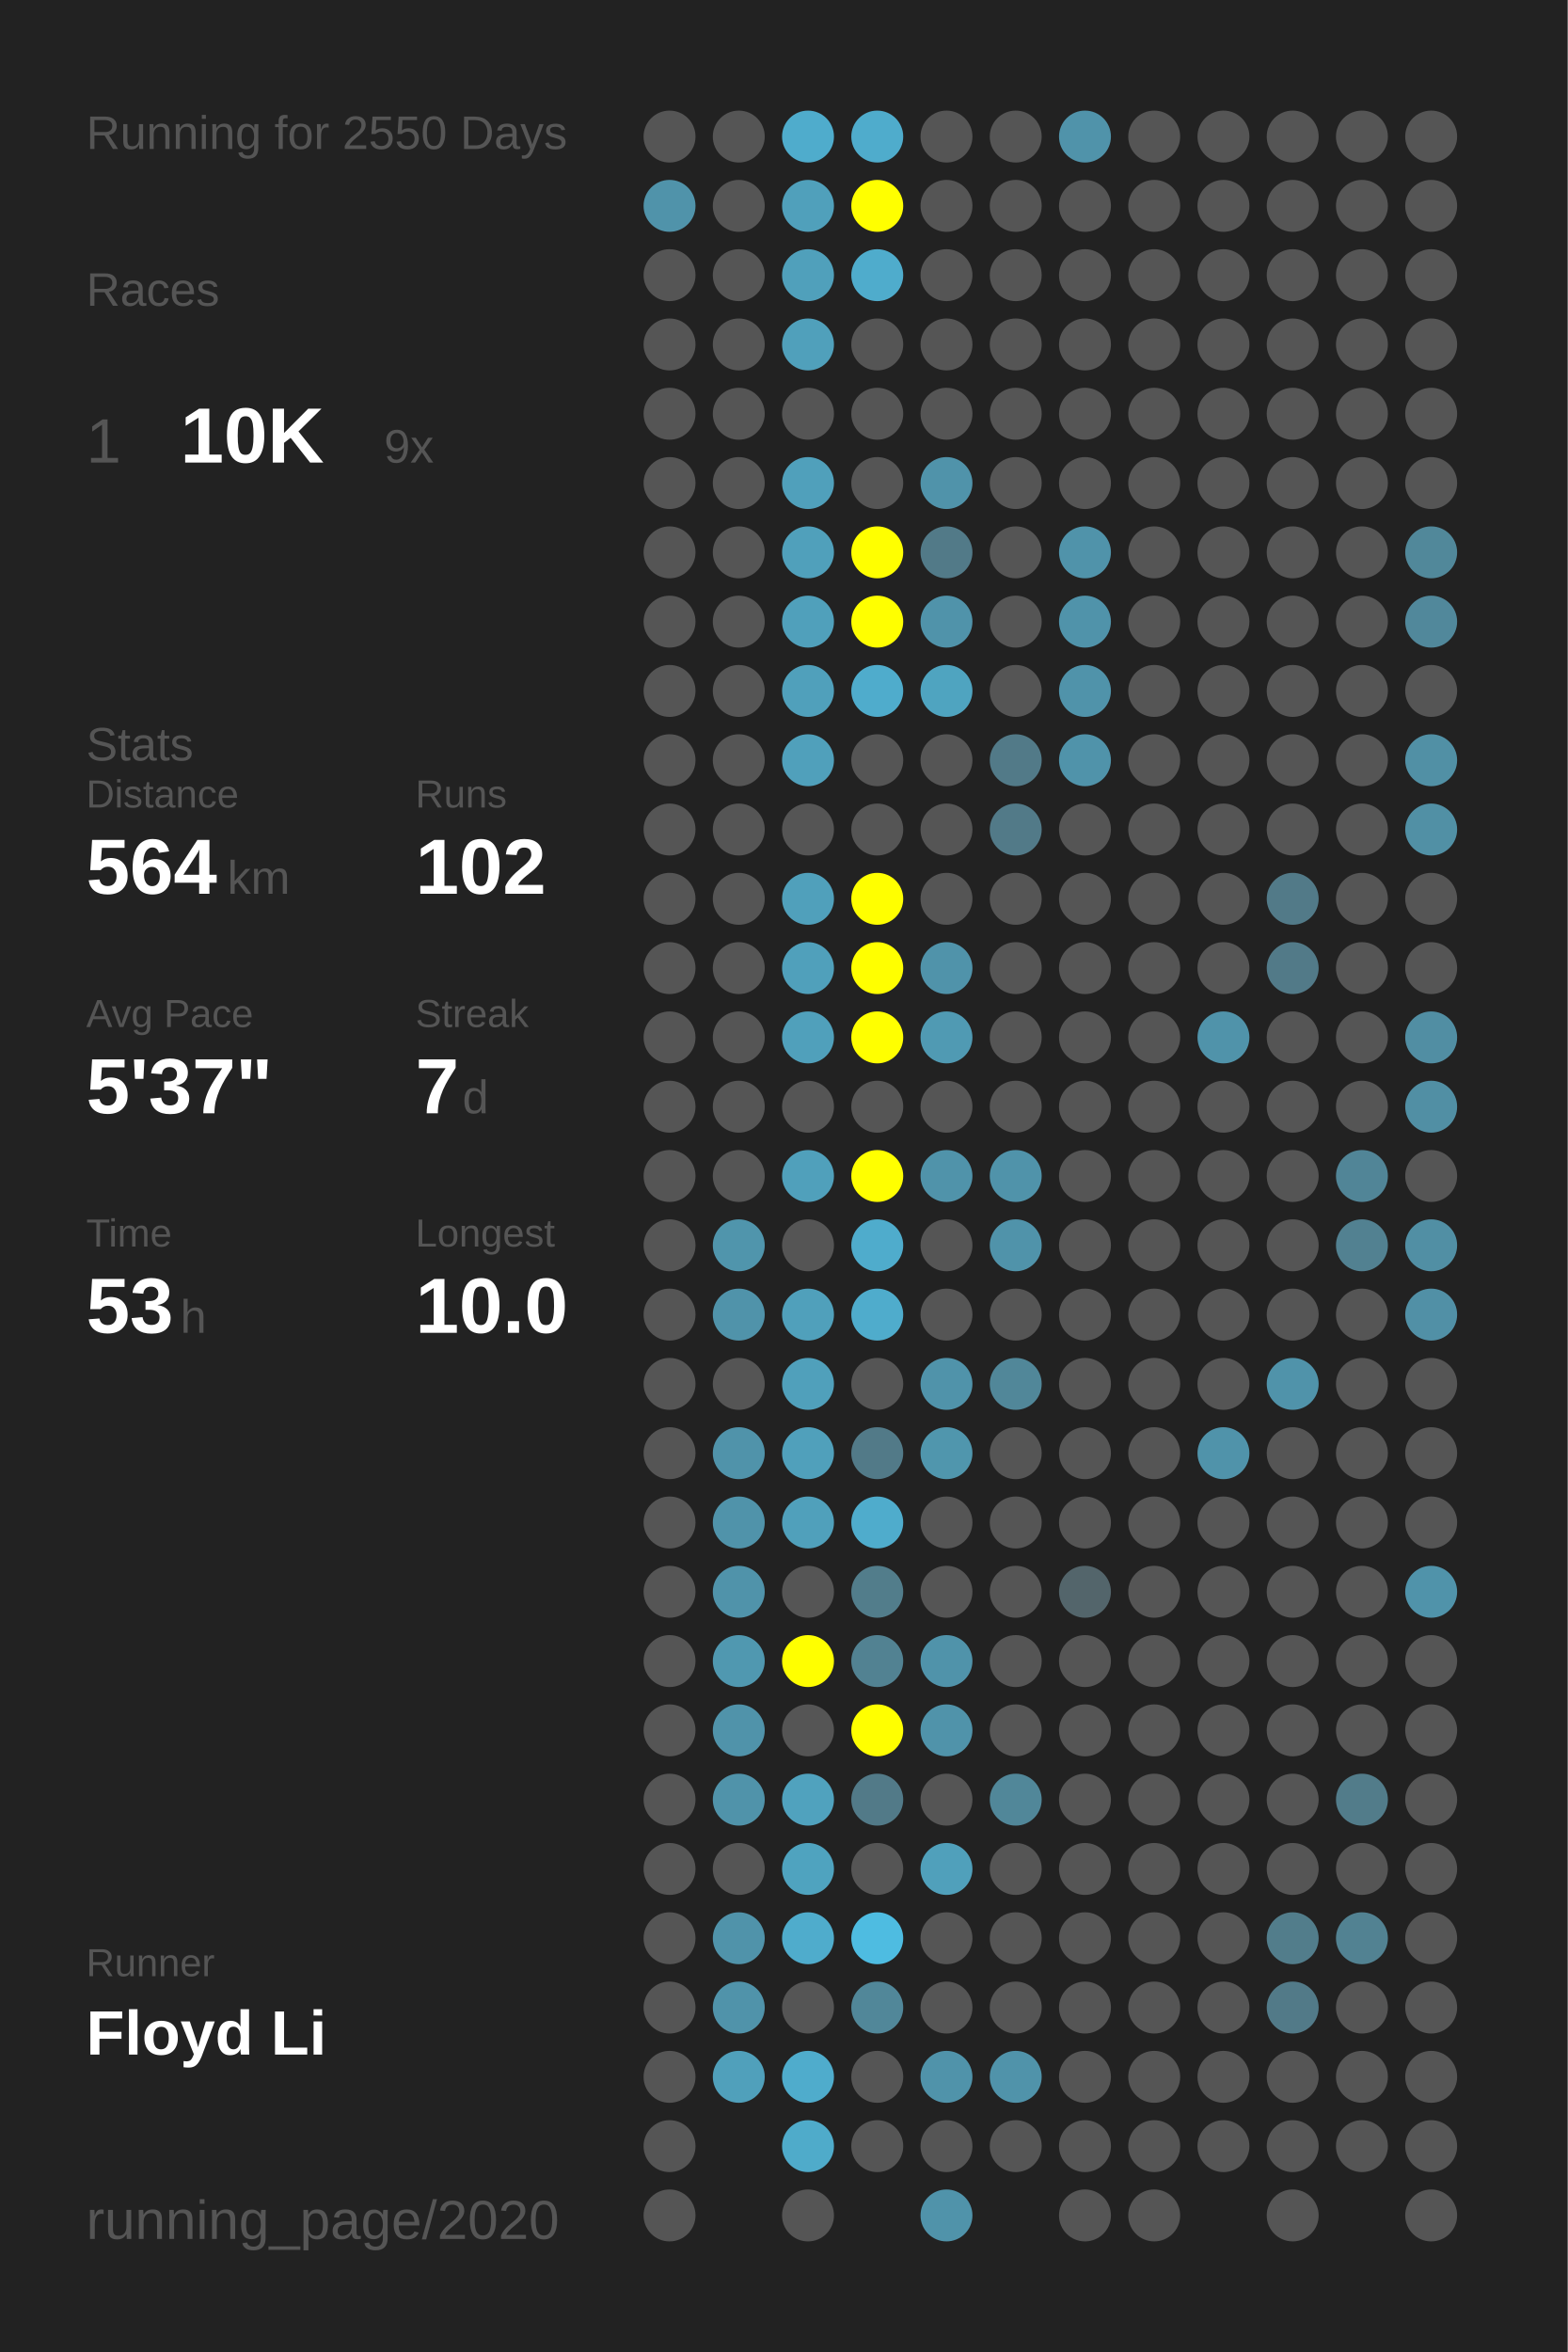
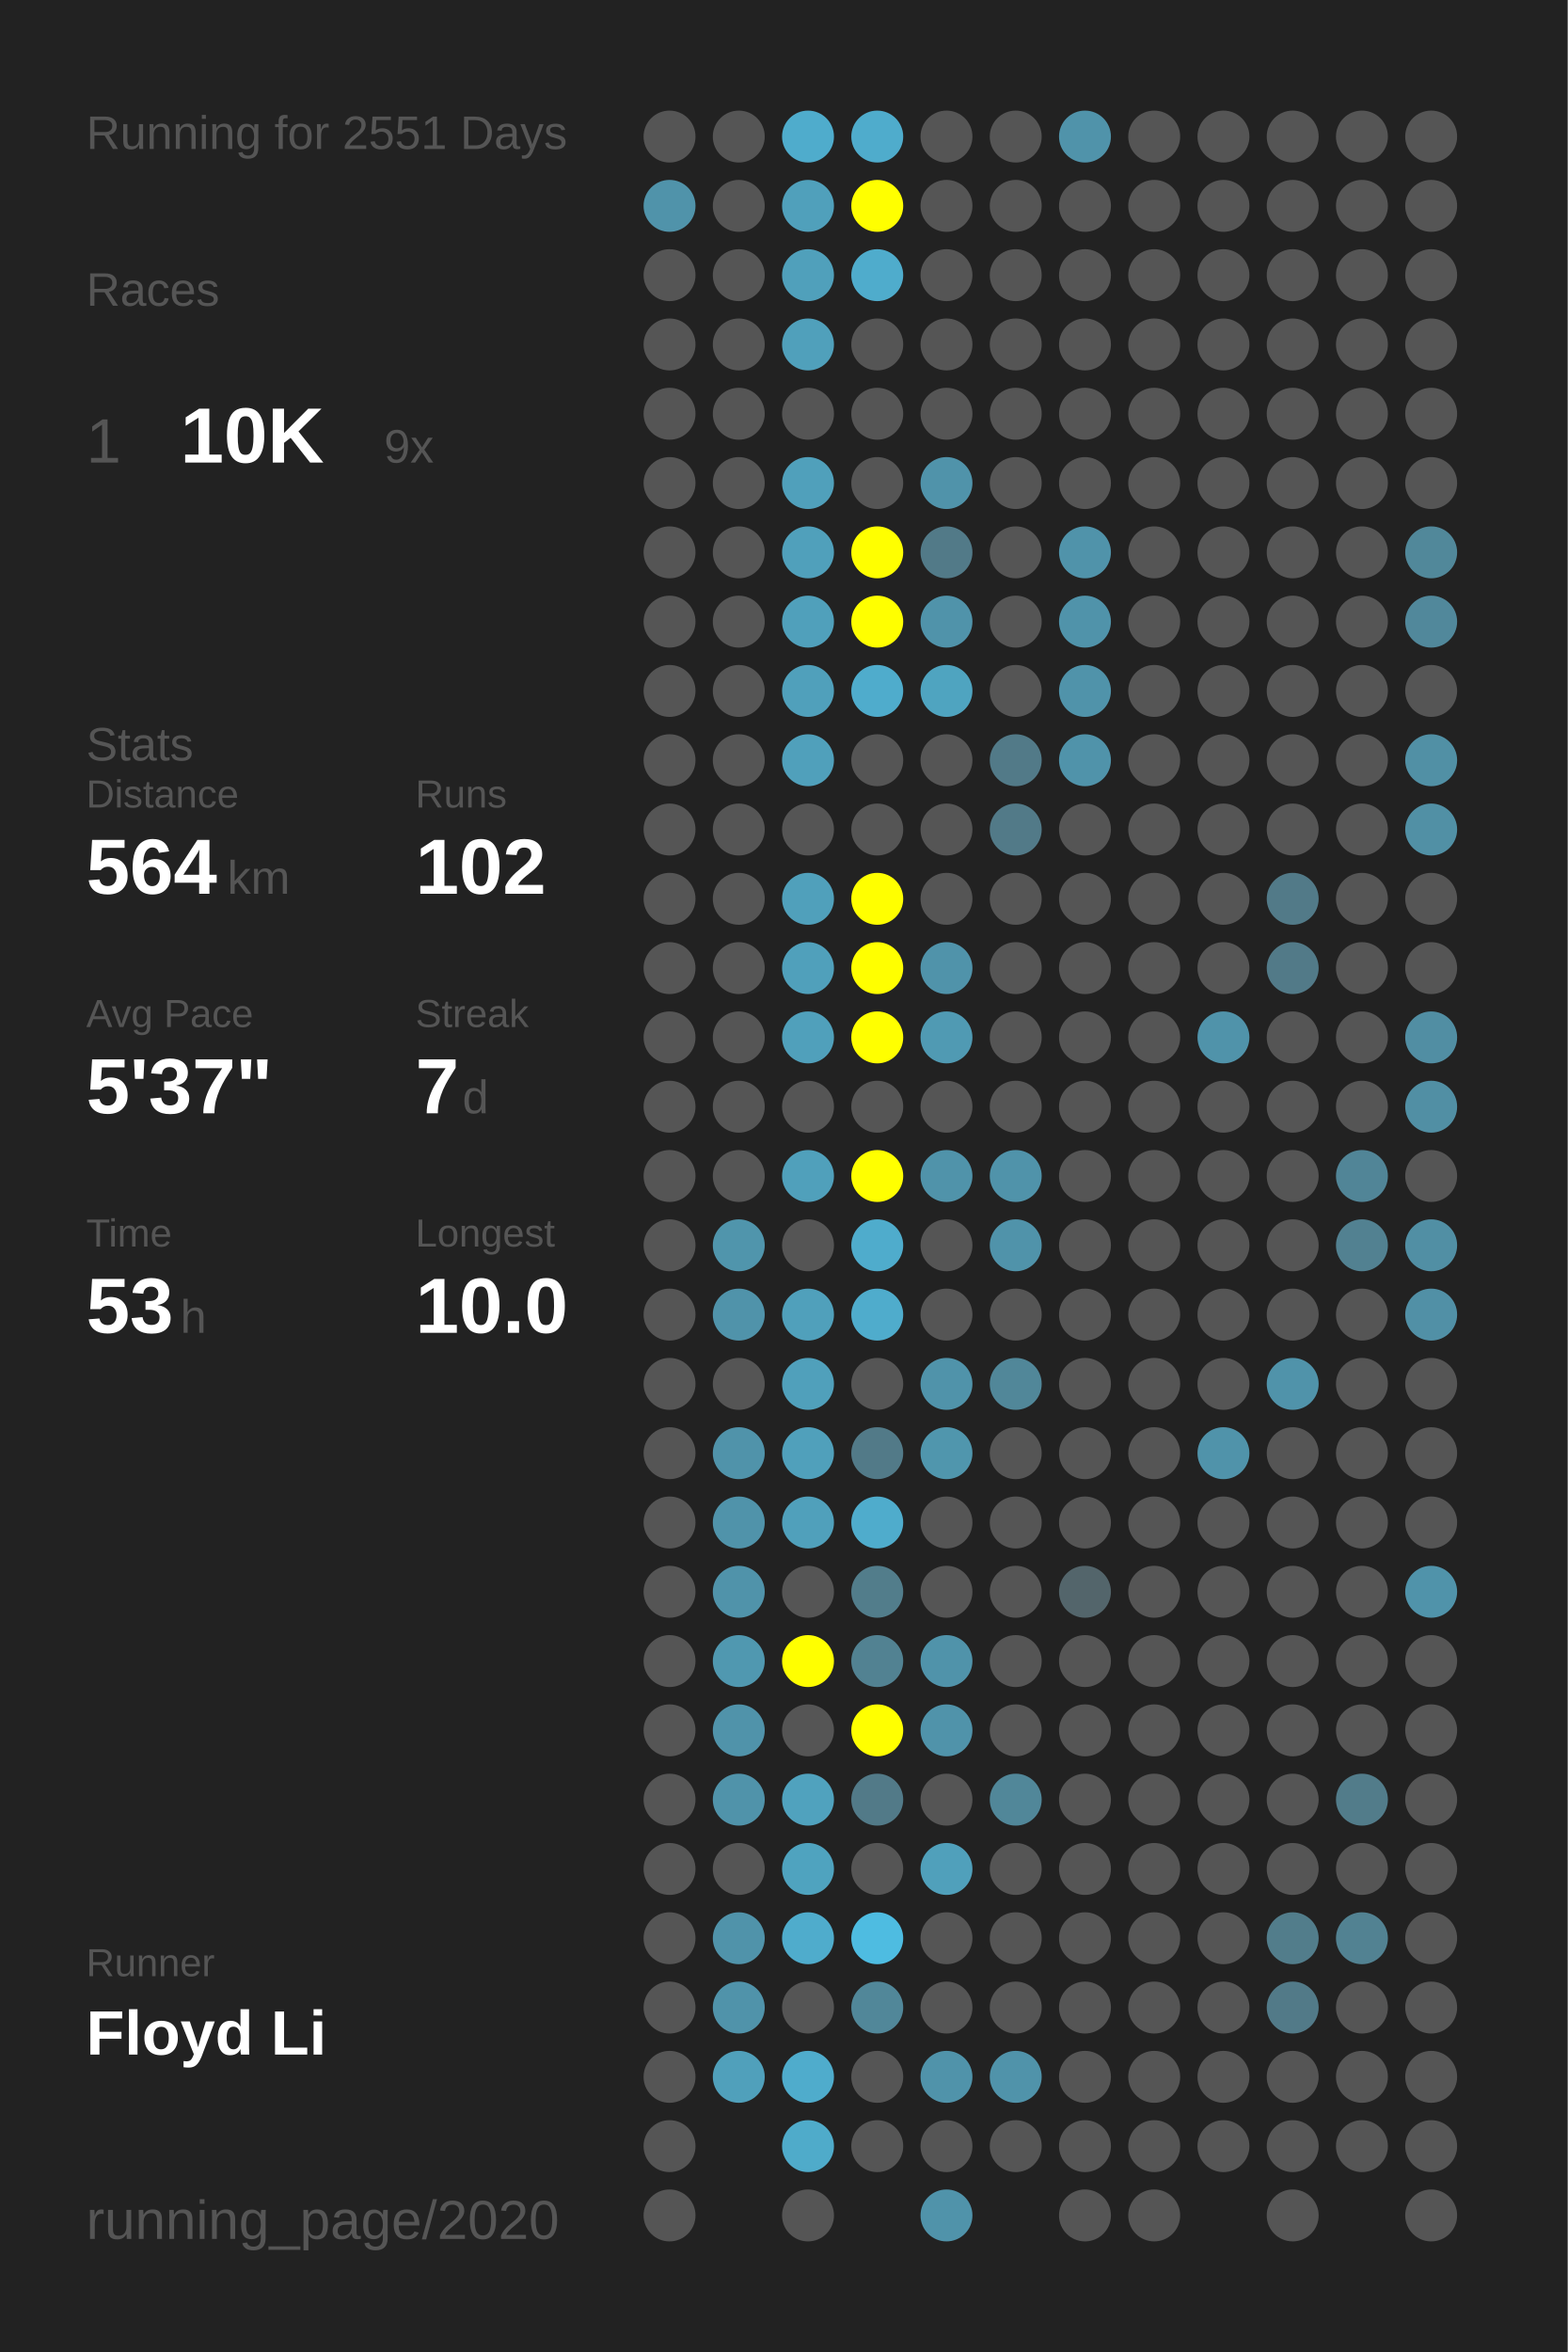
<svg xmlns="http://www.w3.org/2000/svg" baseProfile="full" height="300mm" version="1.1" viewBox="0,0,200,300" width="200mm">
  <defs />
  <rect fill="#222222" height="300" width="200" x="0" y="0" />
-   <text fill="#555555" style="font-size:6px; font-family:Arial;" x="11" y="19">Running for 2550 Days</text>
+   <text fill="#555555" style="font-size:6px; font-family:Arial;" x="11" y="19">Running for 2551 Days</text>
  <text fill="#555555" style="font-size:6px; font-family:Arial;" x="11" y="39">Races</text>
  <text fill="#555555" style="font-size:8px; font-family:Arial;" x="11" y="59">1</text>
  <text fill="#FFFFFF" style="font-size:10px; font-family:Arial; font-weight:bold;" x="23" y="59">10K</text>
  <text fill="#555555" style="font-size:6px; font-family:Arial;" x="49" y="59">9x</text>
  <text fill="#555555" style="font-size:6px; font-family:Arial;" x="11" y="97">Stats</text>
  <text fill="#555555" style="font-size:5px; font-family:Arial;" x="11" y="103">Distance</text>
  <text fill="#FFFFFF" style="font-size:10px; font-family:Arial; font-weight:bold;" x="11" y="114">564</text>
  <text fill="#555555" style="font-size:6px; font-family:Arial;" x="29" y="114">km</text>
  <text fill="#555555" style="font-size:5px; font-family:Arial;" x="53" y="103">Runs</text>
  <text fill="#FFFFFF" style="font-size:10px; font-family:Arial; font-weight:bold;" x="53" y="114">102</text>
  <text fill="#555555" style="font-size:5px; font-family:Arial;" x="11" y="131">Avg Pace</text>
  <text fill="#FFFFFF" style="font-size:10px; font-family:Arial; font-weight:bold;" x="11" y="142">5'37"</text>
  <text fill="#555555" style="font-size:5px; font-family:Arial;" x="53" y="131">Streak</text>
  <text fill="#FFFFFF" style="font-size:10px; font-family:Arial; font-weight:bold;" x="53" y="142">7</text>
  <text fill="#555555" style="font-size:6px; font-family:Arial;" x="59" y="142">d</text>
  <text fill="#555555" style="font-size:5px; font-family:Arial;" x="11" y="159">Time</text>
  <text fill="#FFFFFF" style="font-size:10px; font-family:Arial; font-weight:bold;" x="11" y="170">53</text>
  <text fill="#555555" style="font-size:6px; font-family:Arial;" x="23" y="170">h</text>
  <text fill="#555555" style="font-size:5px; font-family:Arial;" x="53" y="159">Longest</text>
  <text fill="#FFFFFF" style="font-size:10px; font-family:Arial; font-weight:bold;" x="53" y="170">10.0</text>
  <text fill="#555555" style="font-size:5px; font-family:Arial;" x="11" y="252.065">Runner</text>
  <text fill="#FFFFFF" style="font-size:8px; font-family:Arial; font-weight:bold;" x="11" y="262.065">Floyd Li</text>
  <text fill="#555555" style="font-size:7px; font-family:Arial;" x="11" y="285.581">running_page/2020</text>
  <circle cx="85.417" cy="17.419" fill="#555555" r="3.312" />
  <circle cx="85.417" cy="26.258" fill="#5093aa" r="3.312" />
  <circle cx="85.417" cy="35.097" fill="#555555" r="3.312" />
  <circle cx="85.417" cy="43.935" fill="#555555" r="3.312" />
  <circle cx="85.417" cy="52.774" fill="#555555" r="3.312" />
  <circle cx="85.417" cy="61.613" fill="#555555" r="3.312" />
  <circle cx="85.417" cy="70.452" fill="#555555" r="3.312" />
  <circle cx="85.417" cy="79.29" fill="#555555" r="3.312" />
  <circle cx="85.417" cy="88.129" fill="#555555" r="3.312" />
  <circle cx="85.417" cy="96.968" fill="#555555" r="3.312" />
  <circle cx="85.417" cy="105.806" fill="#555555" r="3.312" />
  <circle cx="85.417" cy="114.645" fill="#555555" r="3.312" />
  <circle cx="85.417" cy="123.484" fill="#555555" r="3.312" />
  <circle cx="85.417" cy="132.323" fill="#555555" r="3.312" />
  <circle cx="85.417" cy="141.161" fill="#555555" r="3.312" />
  <circle cx="85.417" cy="150" fill="#555555" r="3.312" />
  <circle cx="85.417" cy="158.839" fill="#555555" r="3.312" />
  <circle cx="85.417" cy="167.677" fill="#555555" r="3.312" />
  <circle cx="85.417" cy="176.516" fill="#555555" r="3.312" />
  <circle cx="85.417" cy="185.355" fill="#555555" r="3.312" />
  <circle cx="85.417" cy="194.194" fill="#555555" r="3.312" />
  <circle cx="85.417" cy="203.032" fill="#555555" r="3.312" />
  <circle cx="85.417" cy="211.871" fill="#555555" r="3.312" />
  <circle cx="85.417" cy="220.71" fill="#555555" r="3.312" />
  <circle cx="85.417" cy="229.548" fill="#555555" r="3.312" />
  <circle cx="85.417" cy="238.387" fill="#555555" r="3.312" />
  <circle cx="85.417" cy="247.226" fill="#555555" r="3.312" />
  <circle cx="85.417" cy="256.065" fill="#555555" r="3.312" />
  <circle cx="85.417" cy="264.903" fill="#555555" r="3.312" />
  <circle cx="85.417" cy="273.742" fill="#555555" r="3.312" />
  <circle cx="85.417" cy="282.581" fill="#555555" r="3.312" />
  <circle cx="94.25" cy="17.419" fill="#555555" r="3.312" />
  <circle cx="94.25" cy="26.258" fill="#555555" r="3.312" />
  <circle cx="94.25" cy="35.097" fill="#555555" r="3.312" />
  <circle cx="94.25" cy="43.935" fill="#555555" r="3.312" />
  <circle cx="94.25" cy="52.774" fill="#555555" r="3.312" />
  <circle cx="94.25" cy="61.613" fill="#555555" r="3.312" />
  <circle cx="94.25" cy="70.452" fill="#555555" r="3.312" />
  <circle cx="94.25" cy="79.29" fill="#555555" r="3.312" />
  <circle cx="94.25" cy="88.129" fill="#555555" r="3.312" />
  <circle cx="94.25" cy="96.968" fill="#555555" r="3.312" />
  <circle cx="94.25" cy="105.806" fill="#555555" r="3.312" />
  <circle cx="94.25" cy="114.645" fill="#555555" r="3.312" />
  <circle cx="94.25" cy="123.484" fill="#555555" r="3.312" />
  <circle cx="94.25" cy="132.323" fill="#555555" r="3.312" />
  <circle cx="94.25" cy="141.161" fill="#555555" r="3.312" />
  <circle cx="94.25" cy="150" fill="#555555" r="3.312" />
  <circle cx="94.25" cy="158.839" fill="#5095ac" r="3.312" />
  <circle cx="94.25" cy="167.677" fill="#5093aa" r="3.312" />
  <circle cx="94.25" cy="176.516" fill="#555555" r="3.312" />
  <circle cx="94.25" cy="185.355" fill="#5093aa" r="3.312" />
  <circle cx="94.25" cy="194.194" fill="#5093aa" r="3.312" />
  <circle cx="94.25" cy="203.032" fill="#5093aa" r="3.312" />
  <circle cx="94.25" cy="211.871" fill="#5098b0" r="3.312" />
  <circle cx="94.25" cy="220.71" fill="#5093aa" r="3.312" />
  <circle cx="94.25" cy="229.548" fill="#5093aa" r="3.312" />
  <circle cx="94.25" cy="238.387" fill="#555555" r="3.312" />
  <circle cx="94.25" cy="247.226" fill="#5093aa" r="3.312" />
  <circle cx="94.25" cy="256.065" fill="#5093aa" r="3.312" />
  <circle cx="94.25" cy="264.903" fill="#50a0bb" r="3.312" />
  <circle cx="103.083" cy="17.419" fill="#4faccc" r="3.312" />
  <circle cx="103.083" cy="26.258" fill="#50a0bb" r="3.312" />
  <circle cx="103.083" cy="35.097" fill="#50a0bb" r="3.312" />
  <circle cx="103.083" cy="43.935" fill="#50a0bb" r="3.312" />
  <circle cx="103.083" cy="52.774" fill="#555555" r="3.312" />
  <circle cx="103.083" cy="61.613" fill="#50a0bb" r="3.312" />
  <circle cx="103.083" cy="70.452" fill="#50a0bb" r="3.312" />
  <circle cx="103.083" cy="79.29" fill="#50a0bb" r="3.312" />
  <circle cx="103.083" cy="88.129" fill="#50a0bb" r="3.312" />
  <circle cx="103.083" cy="96.968" fill="#50a0bb" r="3.312" />
  <circle cx="103.083" cy="105.806" fill="#555555" r="3.312" />
  <circle cx="103.083" cy="114.645" fill="#50a0bb" r="3.312" />
  <circle cx="103.083" cy="123.484" fill="#50a0bb" r="3.312" />
  <circle cx="103.083" cy="132.323" fill="#50a0bb" r="3.312" />
  <circle cx="103.083" cy="141.161" fill="#555555" r="3.312" />
  <circle cx="103.083" cy="150" fill="#50a0bb" r="3.312" />
  <circle cx="103.083" cy="158.839" fill="#555555" r="3.312" />
  <circle cx="103.083" cy="167.677" fill="#50a0bb" r="3.312" />
  <circle cx="103.083" cy="176.516" fill="#50a0bb" r="3.312" />
  <circle cx="103.083" cy="185.355" fill="#50a0bb" r="3.312" />
  <circle cx="103.083" cy="194.194" fill="#50a0bb" r="3.312" />
  <circle cx="103.083" cy="203.032" fill="#555555" r="3.312" />
  <circle cx="103.083" cy="211.871" fill="#FFFF00" r="3.312" />
  <circle cx="103.083" cy="220.71" fill="#555555" r="3.312" />
  <circle cx="103.083" cy="229.548" fill="#50a2be" r="3.312" />
  <circle cx="103.083" cy="238.387" fill="#4fa3bf" r="3.312" />
  <circle cx="103.083" cy="247.226" fill="#4faccc" r="3.312" />
  <circle cx="103.083" cy="256.065" fill="#555555" r="3.312" />
  <circle cx="103.083" cy="264.903" fill="#4faccc" r="3.312" />
  <circle cx="103.083" cy="273.742" fill="#4fabca" r="3.312" />
  <circle cx="103.083" cy="282.581" fill="#555555" r="3.312" />
  <circle cx="111.917" cy="17.419" fill="#4faccc" r="3.312" />
  <circle cx="111.917" cy="26.258" fill="#FFFF00" r="3.312" />
  <circle cx="111.917" cy="35.097" fill="#4faccc" r="3.312" />
  <circle cx="111.917" cy="43.935" fill="#555555" r="3.312" />
  <circle cx="111.917" cy="52.774" fill="#555555" r="3.312" />
  <circle cx="111.917" cy="61.613" fill="#555555" r="3.312" />
  <circle cx="111.917" cy="70.452" fill="#FFFF00" r="3.312" />
  <circle cx="111.917" cy="79.29" fill="#FFFF00" r="3.312" />
  <circle cx="111.917" cy="88.129" fill="#4faccc" r="3.312" />
  <circle cx="111.917" cy="96.968" fill="#555555" r="3.312" />
  <circle cx="111.917" cy="105.806" fill="#555555" r="3.312" />
  <circle cx="111.917" cy="114.645" fill="#FFFF00" r="3.312" />
  <circle cx="111.917" cy="123.484" fill="#FFFF00" r="3.312" />
  <circle cx="111.917" cy="132.323" fill="#FFFF00" r="3.312" />
  <circle cx="111.917" cy="141.161" fill="#555555" r="3.312" />
  <circle cx="111.917" cy="150" fill="#FFFF00" r="3.312" />
  <circle cx="111.917" cy="158.839" fill="#4faccc" r="3.312" />
  <circle cx="111.917" cy="167.677" fill="#4faccc" r="3.312" />
  <circle cx="111.917" cy="176.516" fill="#555555" r="3.312" />
  <circle cx="111.917" cy="185.355" fill="#527a88" r="3.312" />
  <circle cx="111.917" cy="194.194" fill="#4faccc" r="3.312" />
  <circle cx="111.917" cy="203.032" fill="#527d8b" r="3.312" />
  <circle cx="111.917" cy="211.871" fill="#528292" r="3.312" />
  <circle cx="111.917" cy="220.71" fill="#FFFF00" r="3.312" />
  <circle cx="111.917" cy="229.548" fill="#527a88" r="3.312" />
  <circle cx="111.917" cy="238.387" fill="#555555" r="3.312" />
  <circle cx="111.917" cy="247.226" fill="#4ebce1" r="3.312" />
  <circle cx="111.917" cy="256.065" fill="#518799" r="3.312" />
  <circle cx="111.917" cy="264.903" fill="#555555" r="3.312" />
  <circle cx="111.917" cy="273.742" fill="#555555" r="3.312" />
  <circle cx="120.75" cy="17.419" fill="#555555" r="3.312" />
  <circle cx="120.75" cy="26.258" fill="#555555" r="3.312" />
  <circle cx="120.75" cy="35.097" fill="#555555" r="3.312" />
  <circle cx="120.75" cy="43.935" fill="#555555" r="3.312" />
  <circle cx="120.75" cy="52.774" fill="#555555" r="3.312" />
  <circle cx="120.75" cy="61.613" fill="#5093aa" r="3.312" />
  <circle cx="120.75" cy="70.452" fill="#527a88" r="3.312" />
  <circle cx="120.75" cy="79.29" fill="#5093aa" r="3.312" />
  <circle cx="120.75" cy="88.129" fill="#4fa4c0" r="3.312" />
  <circle cx="120.75" cy="96.968" fill="#555555" r="3.312" />
  <circle cx="120.75" cy="105.806" fill="#555555" r="3.312" />
  <circle cx="120.75" cy="114.645" fill="#555555" r="3.312" />
  <circle cx="120.75" cy="123.484" fill="#5093aa" r="3.312" />
  <circle cx="120.75" cy="132.323" fill="#509ab3" r="3.312" />
  <circle cx="120.75" cy="141.161" fill="#555555" r="3.312" />
  <circle cx="120.75" cy="150" fill="#5093aa" r="3.312" />
  <circle cx="120.75" cy="158.839" fill="#555555" r="3.312" />
  <circle cx="120.75" cy="167.677" fill="#555555" r="3.312" />
  <circle cx="120.75" cy="176.516" fill="#5093aa" r="3.312" />
  <circle cx="120.75" cy="185.355" fill="#5096ad" r="3.312" />
  <circle cx="120.75" cy="194.194" fill="#555555" r="3.312" />
  <circle cx="120.75" cy="203.032" fill="#555555" r="3.312" />
  <circle cx="120.75" cy="211.871" fill="#5093aa" r="3.312" />
  <circle cx="120.75" cy="220.71" fill="#5093aa" r="3.312" />
  <circle cx="120.75" cy="229.548" fill="#555555" r="3.312" />
  <circle cx="120.75" cy="238.387" fill="#50a0bb" r="3.312" />
  <circle cx="120.75" cy="247.226" fill="#555555" r="3.312" />
  <circle cx="120.75" cy="256.065" fill="#555555" r="3.312" />
  <circle cx="120.75" cy="264.903" fill="#5093aa" r="3.312" />
  <circle cx="120.75" cy="273.742" fill="#555555" r="3.312" />
  <circle cx="120.75" cy="282.581" fill="#5093aa" r="3.312" />
  <circle cx="129.583" cy="17.419" fill="#555555" r="3.312" />
  <circle cx="129.583" cy="26.258" fill="#555555" r="3.312" />
  <circle cx="129.583" cy="35.097" fill="#555555" r="3.312" />
  <circle cx="129.583" cy="43.935" fill="#555555" r="3.312" />
  <circle cx="129.583" cy="52.774" fill="#555555" r="3.312" />
  <circle cx="129.583" cy="61.613" fill="#555555" r="3.312" />
  <circle cx="129.583" cy="70.452" fill="#555555" r="3.312" />
  <circle cx="129.583" cy="79.29" fill="#555555" r="3.312" />
  <circle cx="129.583" cy="88.129" fill="#555555" r="3.312" />
  <circle cx="129.583" cy="96.968" fill="#527a88" r="3.312" />
  <circle cx="129.583" cy="105.806" fill="#527a88" r="3.312" />
  <circle cx="129.583" cy="114.645" fill="#555555" r="3.312" />
  <circle cx="129.583" cy="123.484" fill="#555555" r="3.312" />
  <circle cx="129.583" cy="132.323" fill="#555555" r="3.312" />
  <circle cx="129.583" cy="141.161" fill="#555555" r="3.312" />
  <circle cx="129.583" cy="150" fill="#5093aa" r="3.312" />
  <circle cx="129.583" cy="158.839" fill="#5093aa" r="3.312" />
  <circle cx="129.583" cy="167.677" fill="#555555" r="3.312" />
  <circle cx="129.583" cy="176.516" fill="#518799" r="3.312" />
  <circle cx="129.583" cy="185.355" fill="#555555" r="3.312" />
  <circle cx="129.583" cy="194.194" fill="#555555" r="3.312" />
  <circle cx="129.583" cy="203.032" fill="#555555" r="3.312" />
  <circle cx="129.583" cy="211.871" fill="#555555" r="3.312" />
  <circle cx="129.583" cy="220.71" fill="#555555" r="3.312" />
  <circle cx="129.583" cy="229.548" fill="#518799" r="3.312" />
  <circle cx="129.583" cy="238.387" fill="#555555" r="3.312" />
  <circle cx="129.583" cy="247.226" fill="#555555" r="3.312" />
  <circle cx="129.583" cy="256.065" fill="#555555" r="3.312" />
  <circle cx="129.583" cy="264.903" fill="#5093aa" r="3.312" />
  <circle cx="129.583" cy="273.742" fill="#555555" r="3.312" />
  <circle cx="138.417" cy="17.419" fill="#5093aa" r="3.312" />
  <circle cx="138.417" cy="26.258" fill="#555555" r="3.312" />
  <circle cx="138.417" cy="35.097" fill="#555555" r="3.312" />
  <circle cx="138.417" cy="43.935" fill="#555555" r="3.312" />
  <circle cx="138.417" cy="52.774" fill="#555555" r="3.312" />
  <circle cx="138.417" cy="61.613" fill="#555555" r="3.312" />
  <circle cx="138.417" cy="70.452" fill="#5093aa" r="3.312" />
  <circle cx="138.417" cy="79.29" fill="#5093aa" r="3.312" />
  <circle cx="138.417" cy="88.129" fill="#5093aa" r="3.312" />
  <circle cx="138.417" cy="96.968" fill="#5093aa" r="3.312" />
  <circle cx="138.417" cy="105.806" fill="#555555" r="3.312" />
  <circle cx="138.417" cy="114.645" fill="#555555" r="3.312" />
  <circle cx="138.417" cy="123.484" fill="#555555" r="3.312" />
  <circle cx="138.417" cy="132.323" fill="#555555" r="3.312" />
  <circle cx="138.417" cy="141.161" fill="#555555" r="3.312" />
  <circle cx="138.417" cy="150" fill="#555555" r="3.312" />
  <circle cx="138.417" cy="158.839" fill="#555555" r="3.312" />
  <circle cx="138.417" cy="167.677" fill="#555555" r="3.312" />
  <circle cx="138.417" cy="176.516" fill="#555555" r="3.312" />
  <circle cx="138.417" cy="185.355" fill="#555555" r="3.312" />
  <circle cx="138.417" cy="194.194" fill="#555555" r="3.312" />
  <circle cx="138.417" cy="203.032" fill="#53656b" r="3.312" />
  <circle cx="138.417" cy="211.871" fill="#555555" r="3.312" />
  <circle cx="138.417" cy="220.71" fill="#555555" r="3.312" />
  <circle cx="138.417" cy="229.548" fill="#555555" r="3.312" />
  <circle cx="138.417" cy="238.387" fill="#555555" r="3.312" />
  <circle cx="138.417" cy="247.226" fill="#555555" r="3.312" />
  <circle cx="138.417" cy="256.065" fill="#555555" r="3.312" />
  <circle cx="138.417" cy="264.903" fill="#555555" r="3.312" />
  <circle cx="138.417" cy="273.742" fill="#555555" r="3.312" />
  <circle cx="138.417" cy="282.581" fill="#555555" r="3.312" />
  <circle cx="147.25" cy="17.419" fill="#555555" r="3.312" />
  <circle cx="147.25" cy="26.258" fill="#555555" r="3.312" />
  <circle cx="147.25" cy="35.097" fill="#555555" r="3.312" />
  <circle cx="147.25" cy="43.935" fill="#555555" r="3.312" />
  <circle cx="147.25" cy="52.774" fill="#555555" r="3.312" />
  <circle cx="147.25" cy="61.613" fill="#555555" r="3.312" />
  <circle cx="147.25" cy="70.452" fill="#555555" r="3.312" />
  <circle cx="147.25" cy="79.29" fill="#555555" r="3.312" />
  <circle cx="147.25" cy="88.129" fill="#555555" r="3.312" />
  <circle cx="147.25" cy="96.968" fill="#555555" r="3.312" />
  <circle cx="147.25" cy="105.806" fill="#555555" r="3.312" />
  <circle cx="147.25" cy="114.645" fill="#555555" r="3.312" />
  <circle cx="147.25" cy="123.484" fill="#555555" r="3.312" />
  <circle cx="147.25" cy="132.323" fill="#555555" r="3.312" />
  <circle cx="147.25" cy="141.161" fill="#555555" r="3.312" />
  <circle cx="147.25" cy="150" fill="#555555" r="3.312" />
  <circle cx="147.25" cy="158.839" fill="#555555" r="3.312" />
  <circle cx="147.25" cy="167.677" fill="#555555" r="3.312" />
  <circle cx="147.25" cy="176.516" fill="#555555" r="3.312" />
  <circle cx="147.25" cy="185.355" fill="#555555" r="3.312" />
  <circle cx="147.25" cy="194.194" fill="#555555" r="3.312" />
  <circle cx="147.25" cy="203.032" fill="#555555" r="3.312" />
  <circle cx="147.25" cy="211.871" fill="#555555" r="3.312" />
  <circle cx="147.25" cy="220.71" fill="#555555" r="3.312" />
  <circle cx="147.25" cy="229.548" fill="#555555" r="3.312" />
  <circle cx="147.25" cy="238.387" fill="#555555" r="3.312" />
  <circle cx="147.25" cy="247.226" fill="#555555" r="3.312" />
  <circle cx="147.25" cy="256.065" fill="#555555" r="3.312" />
  <circle cx="147.25" cy="264.903" fill="#555555" r="3.312" />
  <circle cx="147.25" cy="273.742" fill="#555555" r="3.312" />
  <circle cx="147.25" cy="282.581" fill="#555555" r="3.312" />
  <circle cx="156.083" cy="17.419" fill="#555555" r="3.312" />
  <circle cx="156.083" cy="26.258" fill="#555555" r="3.312" />
  <circle cx="156.083" cy="35.097" fill="#555555" r="3.312" />
  <circle cx="156.083" cy="43.935" fill="#555555" r="3.312" />
  <circle cx="156.083" cy="52.774" fill="#555555" r="3.312" />
  <circle cx="156.083" cy="61.613" fill="#555555" r="3.312" />
  <circle cx="156.083" cy="70.452" fill="#555555" r="3.312" />
  <circle cx="156.083" cy="79.29" fill="#555555" r="3.312" />
  <circle cx="156.083" cy="88.129" fill="#555555" r="3.312" />
  <circle cx="156.083" cy="96.968" fill="#555555" r="3.312" />
  <circle cx="156.083" cy="105.806" fill="#555555" r="3.312" />
  <circle cx="156.083" cy="114.645" fill="#555555" r="3.312" />
  <circle cx="156.083" cy="123.484" fill="#555555" r="3.312" />
  <circle cx="156.083" cy="132.323" fill="#5093aa" r="3.312" />
  <circle cx="156.083" cy="141.161" fill="#555555" r="3.312" />
  <circle cx="156.083" cy="150" fill="#555555" r="3.312" />
  <circle cx="156.083" cy="158.839" fill="#555555" r="3.312" />
  <circle cx="156.083" cy="167.677" fill="#555555" r="3.312" />
  <circle cx="156.083" cy="176.516" fill="#555555" r="3.312" />
  <circle cx="156.083" cy="185.355" fill="#5093aa" r="3.312" />
  <circle cx="156.083" cy="194.194" fill="#555555" r="3.312" />
  <circle cx="156.083" cy="203.032" fill="#555555" r="3.312" />
  <circle cx="156.083" cy="211.871" fill="#555555" r="3.312" />
  <circle cx="156.083" cy="220.71" fill="#555555" r="3.312" />
  <circle cx="156.083" cy="229.548" fill="#555555" r="3.312" />
  <circle cx="156.083" cy="238.387" fill="#555555" r="3.312" />
  <circle cx="156.083" cy="247.226" fill="#555555" r="3.312" />
  <circle cx="156.083" cy="256.065" fill="#555555" r="3.312" />
  <circle cx="156.083" cy="264.903" fill="#555555" r="3.312" />
  <circle cx="156.083" cy="273.742" fill="#555555" r="3.312" />
  <circle cx="164.917" cy="17.419" fill="#555555" r="3.312" />
  <circle cx="164.917" cy="26.258" fill="#555555" r="3.312" />
  <circle cx="164.917" cy="35.097" fill="#555555" r="3.312" />
  <circle cx="164.917" cy="43.935" fill="#555555" r="3.312" />
  <circle cx="164.917" cy="52.774" fill="#555555" r="3.312" />
  <circle cx="164.917" cy="61.613" fill="#555555" r="3.312" />
  <circle cx="164.917" cy="70.452" fill="#555555" r="3.312" />
  <circle cx="164.917" cy="79.29" fill="#555555" r="3.312" />
  <circle cx="164.917" cy="88.129" fill="#555555" r="3.312" />
  <circle cx="164.917" cy="96.968" fill="#555555" r="3.312" />
  <circle cx="164.917" cy="105.806" fill="#555555" r="3.312" />
  <circle cx="164.917" cy="114.645" fill="#527a88" r="3.312" />
  <circle cx="164.917" cy="123.484" fill="#527a88" r="3.312" />
  <circle cx="164.917" cy="132.323" fill="#555555" r="3.312" />
  <circle cx="164.917" cy="141.161" fill="#555555" r="3.312" />
  <circle cx="164.917" cy="150" fill="#555555" r="3.312" />
  <circle cx="164.917" cy="158.839" fill="#555555" r="3.312" />
  <circle cx="164.917" cy="167.677" fill="#555555" r="3.312" />
  <circle cx="164.917" cy="176.516" fill="#5093aa" r="3.312" />
  <circle cx="164.917" cy="185.355" fill="#555555" r="3.312" />
  <circle cx="164.917" cy="194.194" fill="#555555" r="3.312" />
  <circle cx="164.917" cy="203.032" fill="#555555" r="3.312" />
  <circle cx="164.917" cy="211.871" fill="#555555" r="3.312" />
  <circle cx="164.917" cy="220.71" fill="#555555" r="3.312" />
  <circle cx="164.917" cy="229.548" fill="#555555" r="3.312" />
  <circle cx="164.917" cy="238.387" fill="#555555" r="3.312" />
  <circle cx="164.917" cy="247.226" fill="#527d8b" r="3.312" />
  <circle cx="164.917" cy="256.065" fill="#527a88" r="3.312" />
  <circle cx="164.917" cy="264.903" fill="#555555" r="3.312" />
  <circle cx="164.917" cy="273.742" fill="#555555" r="3.312" />
  <circle cx="164.917" cy="282.581" fill="#555555" r="3.312" />
  <circle cx="173.75" cy="17.419" fill="#555555" r="3.312" />
  <circle cx="173.75" cy="26.258" fill="#555555" r="3.312" />
  <circle cx="173.75" cy="35.097" fill="#555555" r="3.312" />
  <circle cx="173.75" cy="43.935" fill="#555555" r="3.312" />
  <circle cx="173.75" cy="52.774" fill="#555555" r="3.312" />
  <circle cx="173.75" cy="61.613" fill="#555555" r="3.312" />
  <circle cx="173.75" cy="70.452" fill="#555555" r="3.312" />
  <circle cx="173.75" cy="79.29" fill="#555555" r="3.312" />
  <circle cx="173.75" cy="88.129" fill="#555555" r="3.312" />
  <circle cx="173.75" cy="96.968" fill="#555555" r="3.312" />
  <circle cx="173.75" cy="105.806" fill="#555555" r="3.312" />
  <circle cx="173.75" cy="114.645" fill="#555555" r="3.312" />
  <circle cx="173.75" cy="123.484" fill="#555555" r="3.312" />
  <circle cx="173.75" cy="132.323" fill="#555555" r="3.312" />
  <circle cx="173.75" cy="141.161" fill="#555555" r="3.312" />
  <circle cx="173.75" cy="150" fill="#518597" r="3.312" />
  <circle cx="173.75" cy="158.839" fill="#528191" r="3.312" />
  <circle cx="173.75" cy="167.677" fill="#555555" r="3.312" />
  <circle cx="173.75" cy="176.516" fill="#555555" r="3.312" />
  <circle cx="173.75" cy="185.355" fill="#555555" r="3.312" />
  <circle cx="173.75" cy="194.194" fill="#555555" r="3.312" />
  <circle cx="173.75" cy="203.032" fill="#555555" r="3.312" />
  <circle cx="173.75" cy="211.871" fill="#555555" r="3.312" />
  <circle cx="173.75" cy="220.71" fill="#555555" r="3.312" />
  <circle cx="173.75" cy="229.548" fill="#527c8a" r="3.312" />
  <circle cx="173.75" cy="238.387" fill="#555555" r="3.312" />
  <circle cx="173.75" cy="247.226" fill="#528292" r="3.312" />
  <circle cx="173.75" cy="256.065" fill="#555555" r="3.312" />
  <circle cx="173.75" cy="264.903" fill="#555555" r="3.312" />
  <circle cx="173.75" cy="273.742" fill="#555555" r="3.312" />
  <circle cx="182.583" cy="17.419" fill="#555555" r="3.312" />
  <circle cx="182.583" cy="26.258" fill="#555555" r="3.312" />
  <circle cx="182.583" cy="35.097" fill="#555555" r="3.312" />
  <circle cx="182.583" cy="43.935" fill="#555555" r="3.312" />
  <circle cx="182.583" cy="52.774" fill="#555555" r="3.312" />
  <circle cx="182.583" cy="61.613" fill="#555555" r="3.312" />
  <circle cx="182.583" cy="70.452" fill="#51889a" r="3.312" />
  <circle cx="182.583" cy="79.29" fill="#51889b" r="3.312" />
  <circle cx="182.583" cy="88.129" fill="#555555" r="3.312" />
  <circle cx="182.583" cy="96.968" fill="#5190a5" r="3.312" />
  <circle cx="182.583" cy="105.806" fill="#5190a5" r="3.312" />
  <circle cx="182.583" cy="114.645" fill="#555555" r="3.312" />
  <circle cx="182.583" cy="123.484" fill="#555555" r="3.312" />
  <circle cx="182.583" cy="132.323" fill="#518ea3" r="3.312" />
  <circle cx="182.583" cy="141.161" fill="#518fa4" r="3.312" />
  <circle cx="182.583" cy="150" fill="#555555" r="3.312" />
  <circle cx="182.583" cy="158.839" fill="#518fa4" r="3.312" />
  <circle cx="182.583" cy="167.677" fill="#5190a6" r="3.312" />
  <circle cx="182.583" cy="176.516" fill="#555555" r="3.312" />
  <circle cx="182.583" cy="185.355" fill="#555555" r="3.312" />
  <circle cx="182.583" cy="194.194" fill="#555555" r="3.312" />
  <circle cx="182.583" cy="203.032" fill="#5093aa" r="3.312" />
  <circle cx="182.583" cy="211.871" fill="#555555" r="3.312" />
  <circle cx="182.583" cy="220.71" fill="#555555" r="3.312" />
  <circle cx="182.583" cy="229.548" fill="#555555" r="3.312" />
  <circle cx="182.583" cy="238.387" fill="#555555" r="3.312" />
  <circle cx="182.583" cy="247.226" fill="#555555" r="3.312" />
  <circle cx="182.583" cy="256.065" fill="#555555" r="3.312" />
  <circle cx="182.583" cy="264.903" fill="#555555" r="3.312" />
  <circle cx="182.583" cy="273.742" fill="#555555" r="3.312" />
  <circle cx="182.583" cy="282.581" fill="#555555" r="3.312" />
</svg>
